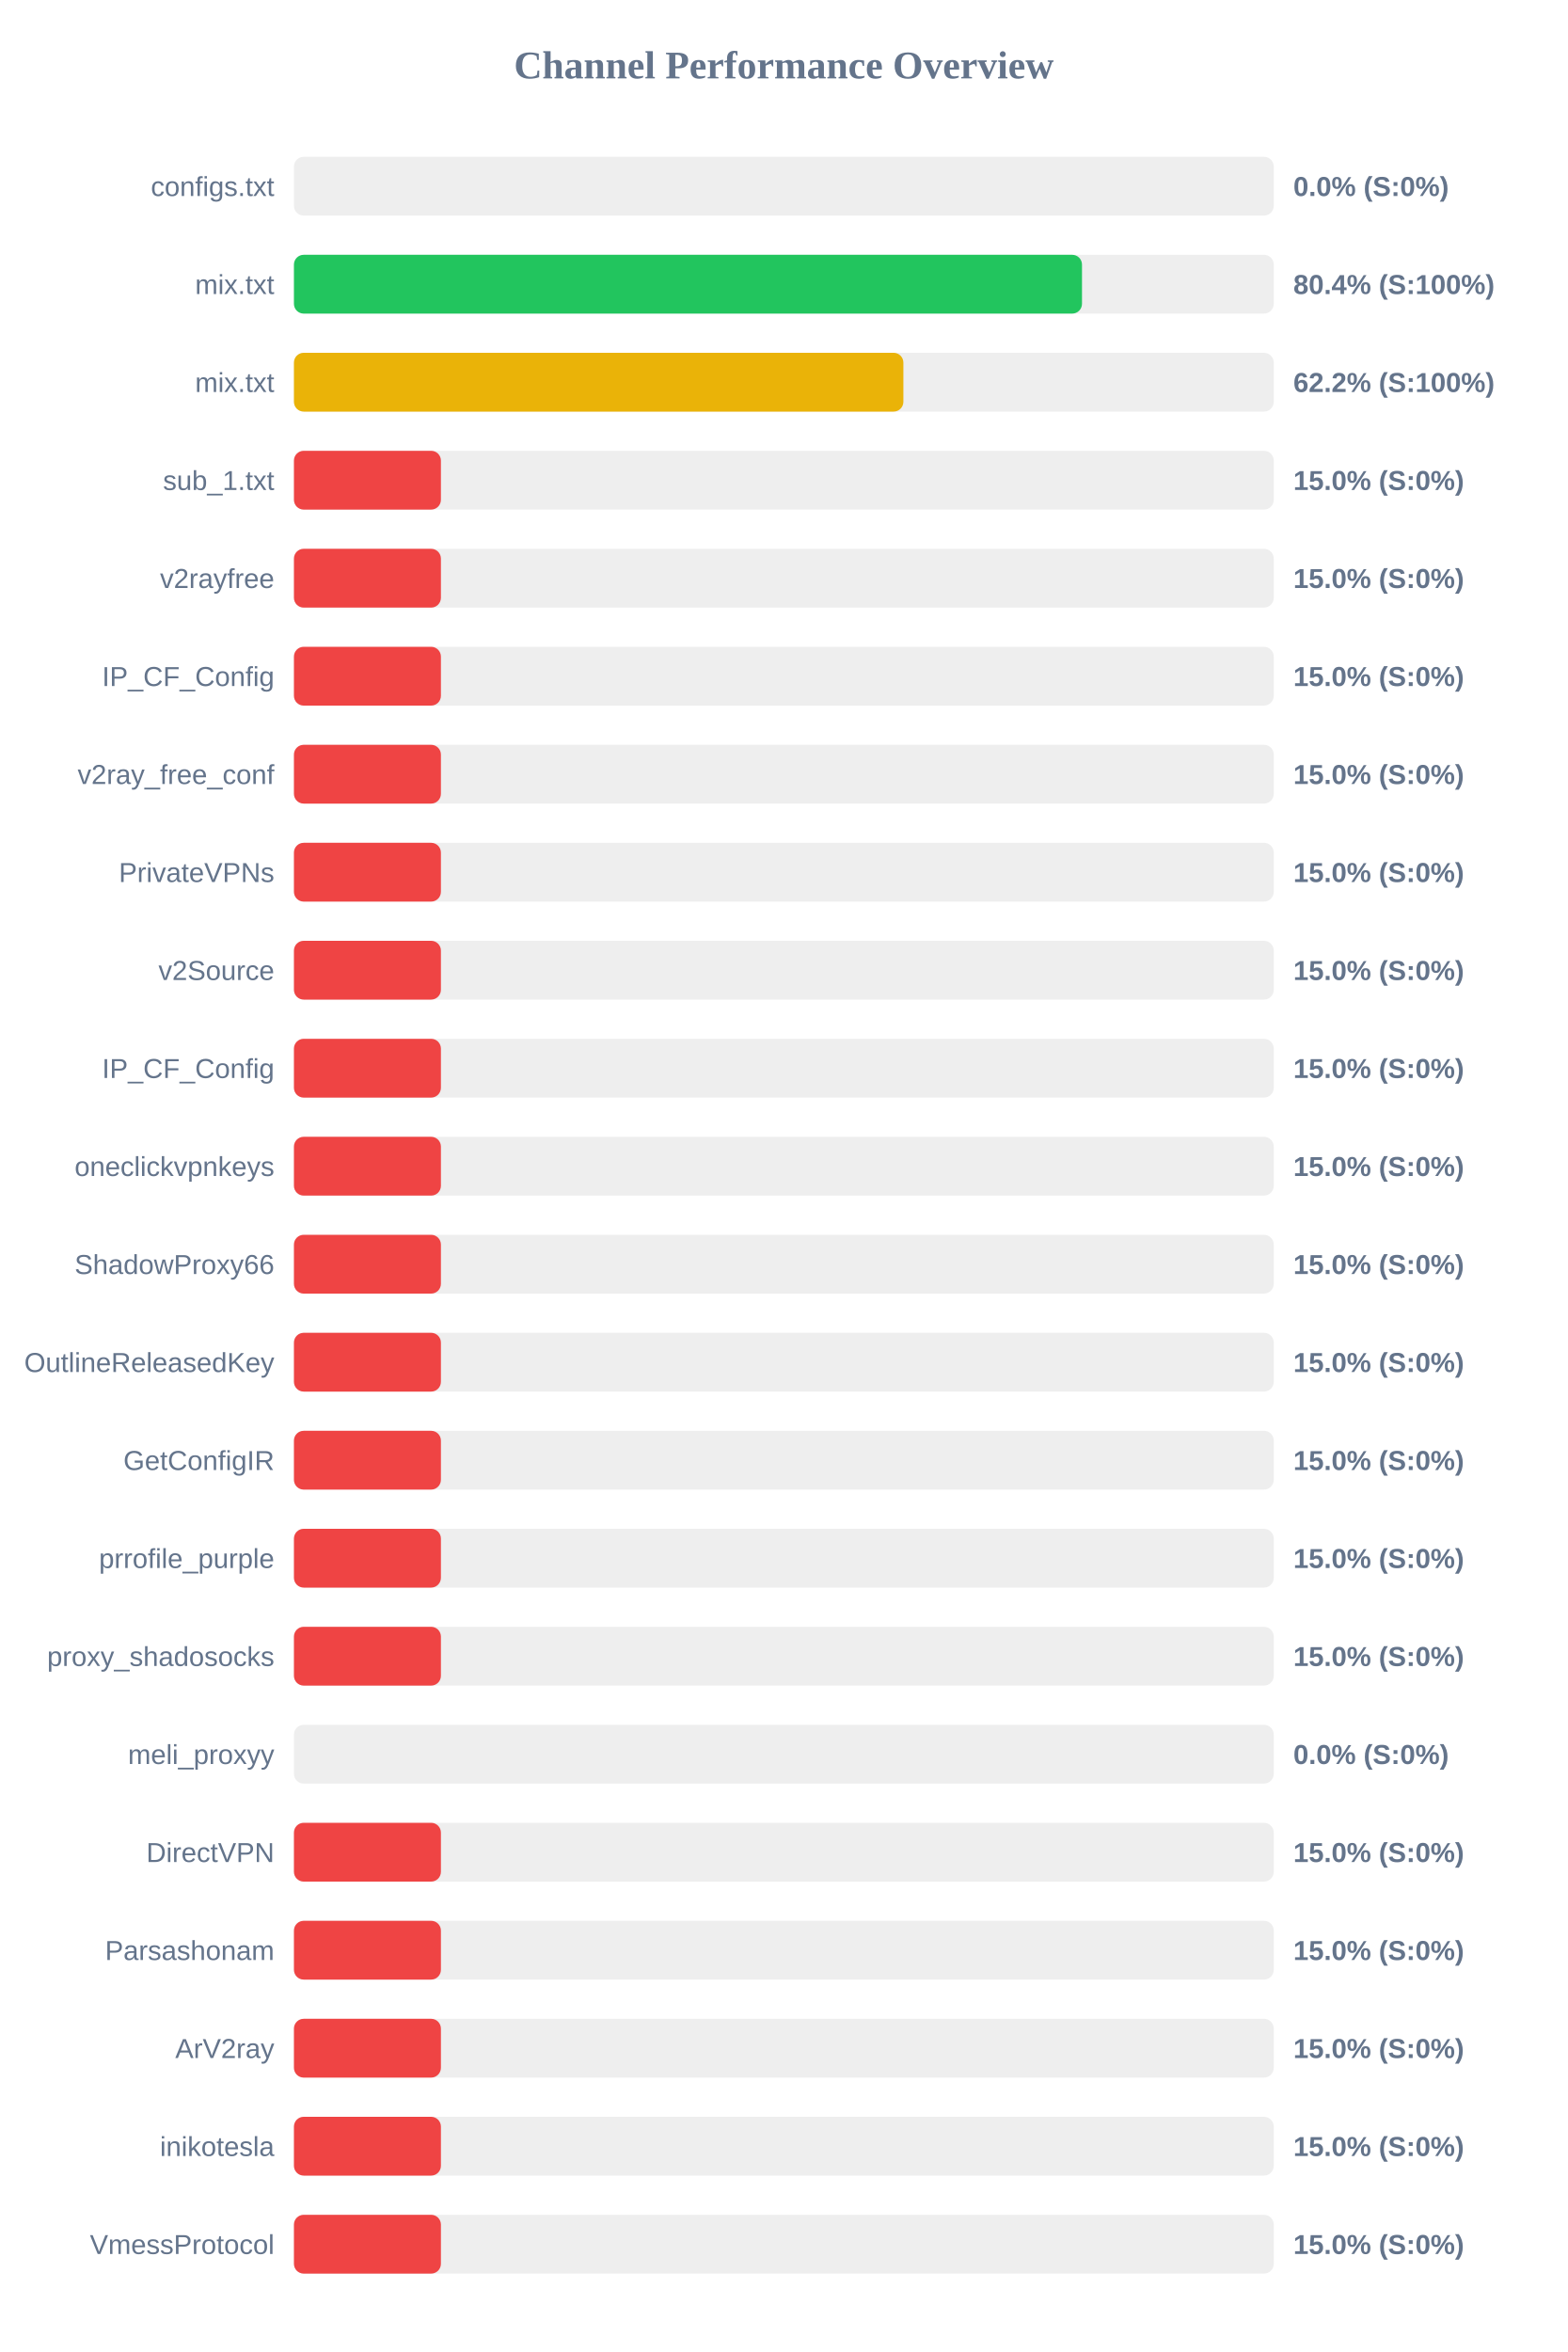
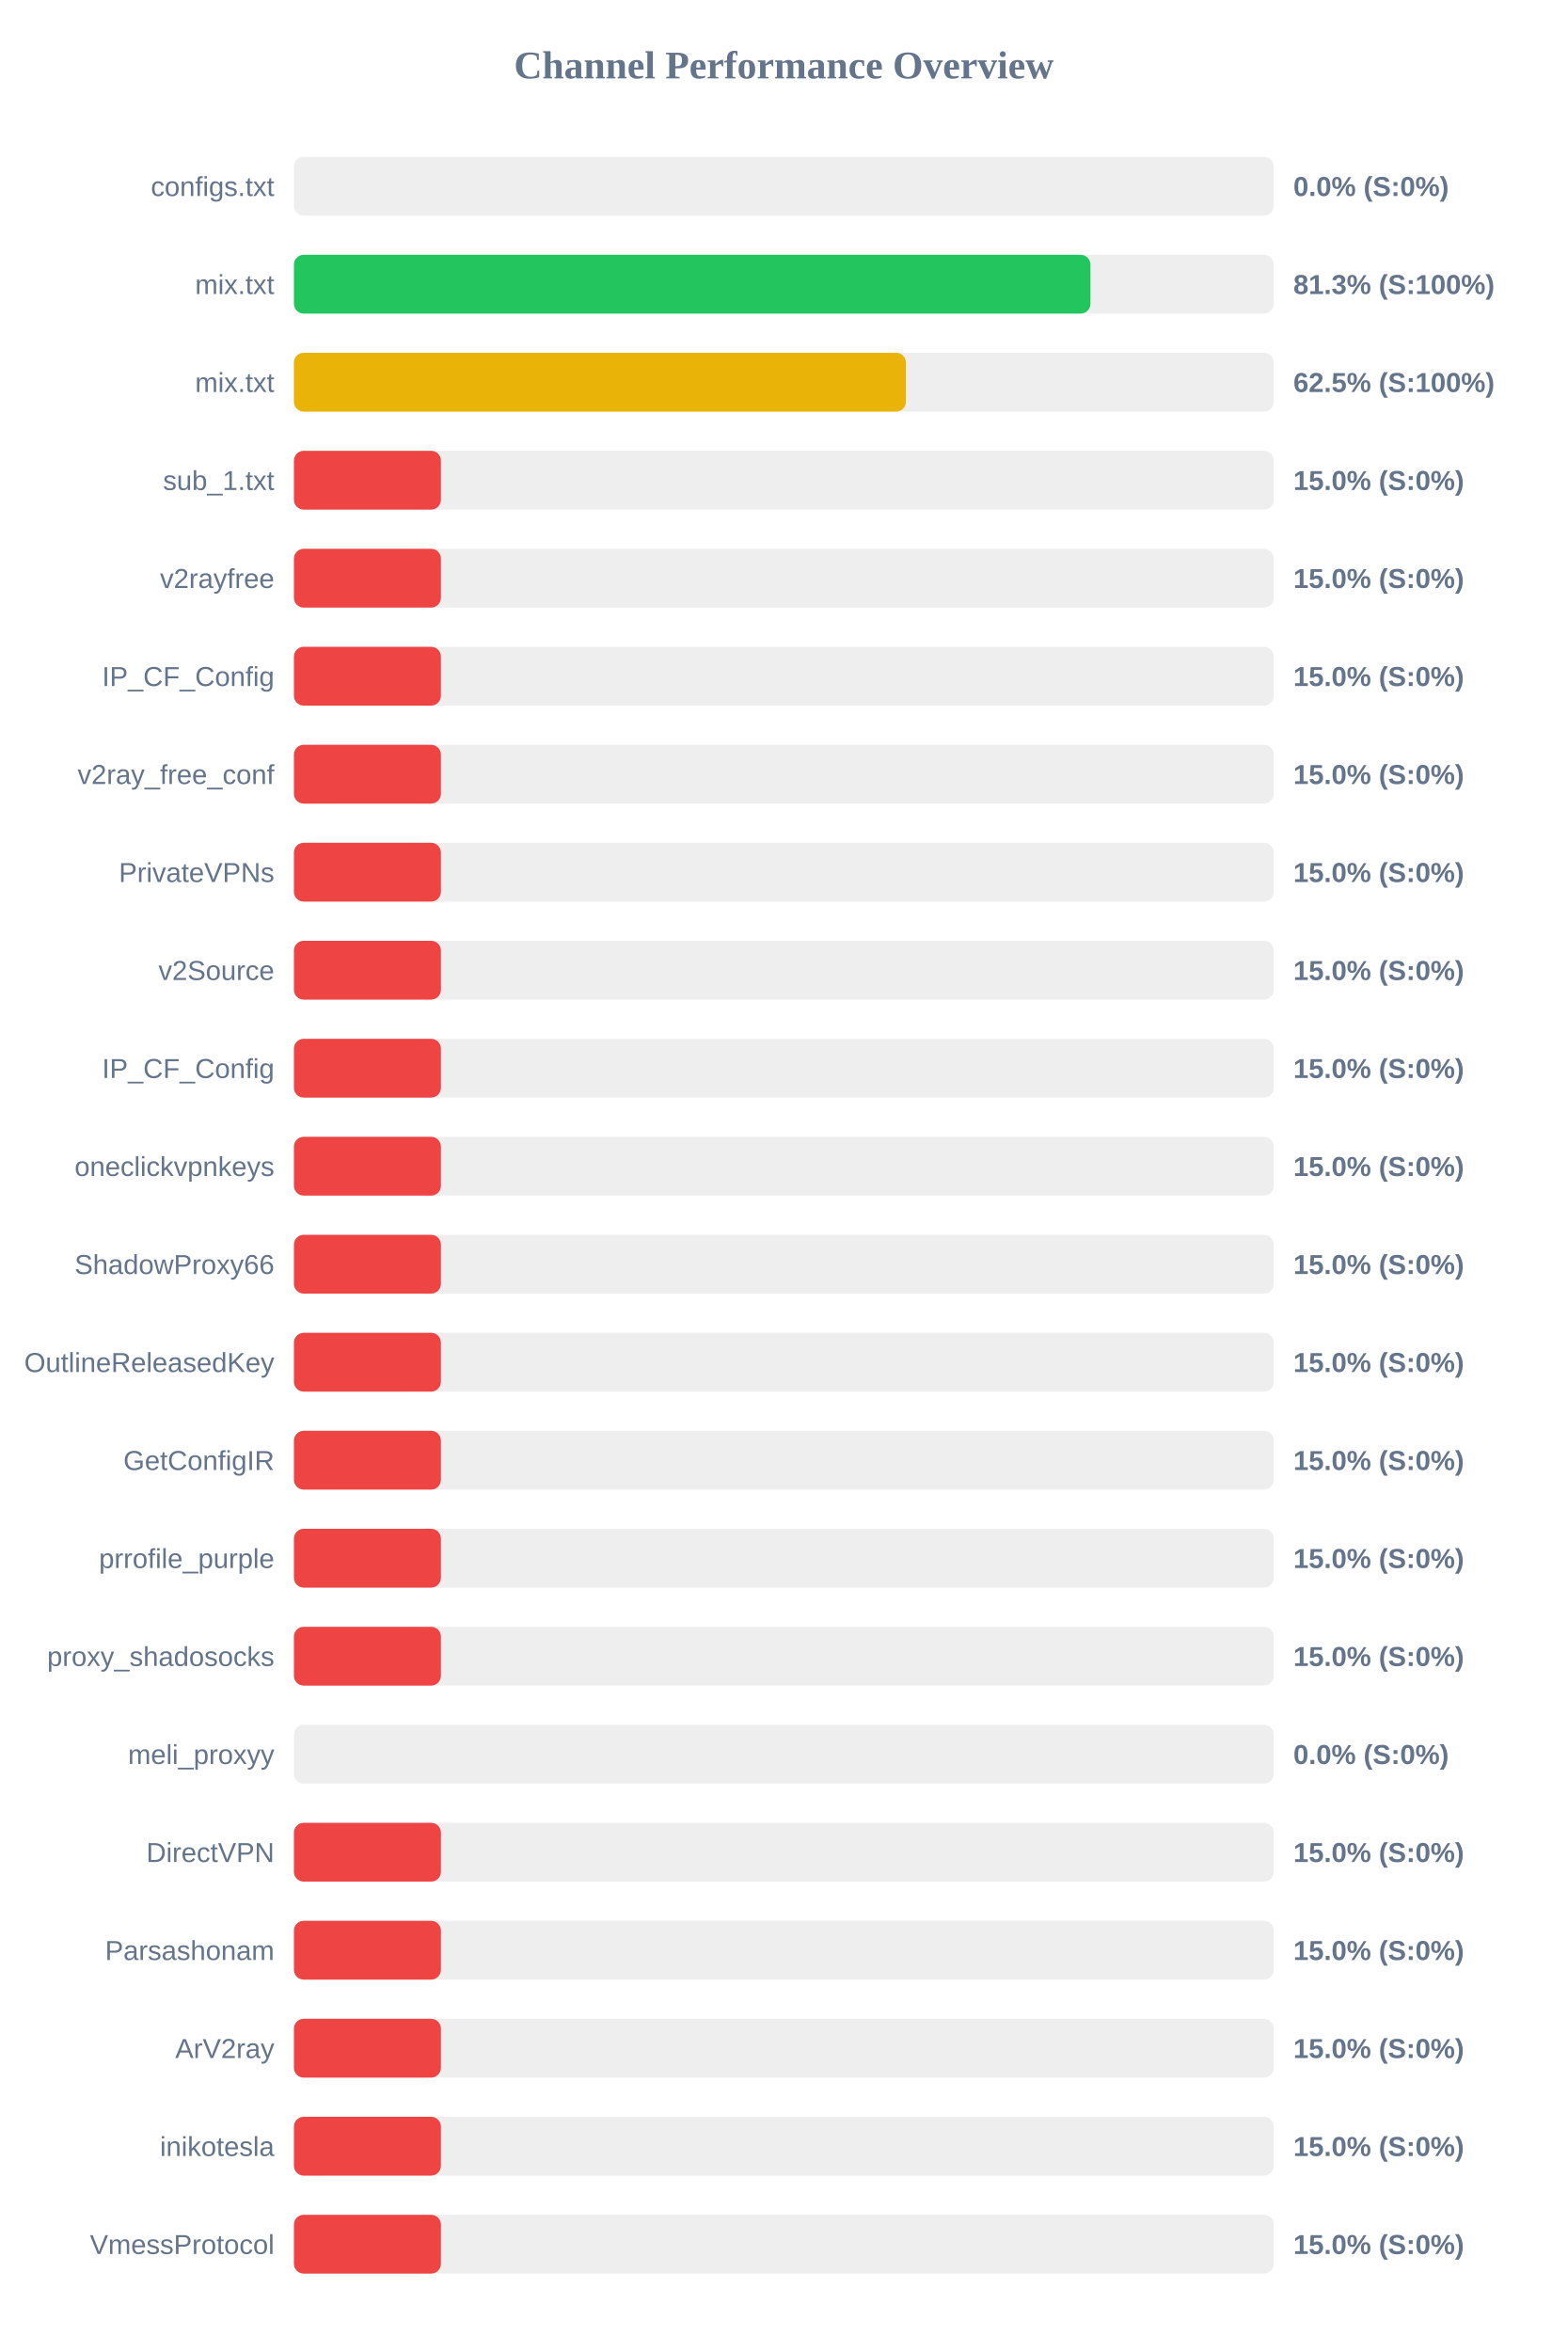
<svg xmlns="http://www.w3.org/2000/svg" width="800" height="1200" version="1.1">
  <style>
        .row { font: 14px Arial; fill: #64748b; }
        .score { font: bold 14px Arial; fill: #64748b; }
    </style>
  <text x="400" y="40" text-anchor="middle" font-size="20px" font-weight="bold" fill="#64748b">Channel Performance Overview</text>
  <rect x="150" y="80" width="500" height="30" fill="#eee" rx="5" />
  <rect x="150" y="80" width="0.0" height="30" fill="#ef4444" rx="5" />
  <text x="140" y="100" text-anchor="end" class="row">configs.txt</text>
  <text x="660" y="100" text-anchor="start" class="score">0.0% (S:0%)</text>
  <rect x="150" y="130" width="500" height="30" fill="#eee" rx="5" />
-   <rect x="150" y="130" width="402.15" height="30" fill="#22c55e" rx="5" />
+   <rect x="150" y="130" width="406.45" height="30" fill="#22c55e" rx="5" />
  <text x="140" y="150" text-anchor="end" class="row">mix.txt</text>
-   <text x="660" y="150" text-anchor="start" class="score">80.4% (S:100%)</text>
+   <text x="660" y="150" text-anchor="start" class="score">81.3% (S:100%)</text>
  <rect x="150" y="180" width="500" height="30" fill="#eee" rx="5" />
-   <rect x="150" y="180" width="311.0" height="30" fill="#eab308" rx="5" />
+   <rect x="150" y="180" width="312.3" height="30" fill="#eab308" rx="5" />
  <text x="140" y="200" text-anchor="end" class="row">mix.txt</text>
-   <text x="660" y="200" text-anchor="start" class="score">62.2% (S:100%)</text>
+   <text x="660" y="200" text-anchor="start" class="score">62.5% (S:100%)</text>
  <rect x="150" y="230" width="500" height="30" fill="#eee" rx="5" />
  <rect x="150" y="230" width="75.0" height="30" fill="#ef4444" rx="5" />
  <text x="140" y="250" text-anchor="end" class="row">sub_1.txt</text>
  <text x="660" y="250" text-anchor="start" class="score">15.0% (S:0%)</text>
  <rect x="150" y="280" width="500" height="30" fill="#eee" rx="5" />
  <rect x="150" y="280" width="75.0" height="30" fill="#ef4444" rx="5" />
  <text x="140" y="300" text-anchor="end" class="row">v2rayfree</text>
  <text x="660" y="300" text-anchor="start" class="score">15.0% (S:0%)</text>
  <rect x="150" y="330" width="500" height="30" fill="#eee" rx="5" />
  <rect x="150" y="330" width="75.0" height="30" fill="#ef4444" rx="5" />
  <text x="140" y="350" text-anchor="end" class="row">IP_CF_Config</text>
  <text x="660" y="350" text-anchor="start" class="score">15.0% (S:0%)</text>
  <rect x="150" y="380" width="500" height="30" fill="#eee" rx="5" />
  <rect x="150" y="380" width="75.0" height="30" fill="#ef4444" rx="5" />
  <text x="140" y="400" text-anchor="end" class="row">v2ray_free_conf</text>
  <text x="660" y="400" text-anchor="start" class="score">15.0% (S:0%)</text>
  <rect x="150" y="430" width="500" height="30" fill="#eee" rx="5" />
  <rect x="150" y="430" width="75.0" height="30" fill="#ef4444" rx="5" />
  <text x="140" y="450" text-anchor="end" class="row">PrivateVPNs</text>
  <text x="660" y="450" text-anchor="start" class="score">15.0% (S:0%)</text>
  <rect x="150" y="480" width="500" height="30" fill="#eee" rx="5" />
  <rect x="150" y="480" width="75.0" height="30" fill="#ef4444" rx="5" />
  <text x="140" y="500" text-anchor="end" class="row">v2Source</text>
  <text x="660" y="500" text-anchor="start" class="score">15.0% (S:0%)</text>
  <rect x="150" y="530" width="500" height="30" fill="#eee" rx="5" />
  <rect x="150" y="530" width="75.0" height="30" fill="#ef4444" rx="5" />
  <text x="140" y="550" text-anchor="end" class="row">IP_CF_Config</text>
  <text x="660" y="550" text-anchor="start" class="score">15.0% (S:0%)</text>
  <rect x="150" y="580" width="500" height="30" fill="#eee" rx="5" />
  <rect x="150" y="580" width="75.0" height="30" fill="#ef4444" rx="5" />
  <text x="140" y="600" text-anchor="end" class="row">oneclickvpnkeys</text>
  <text x="660" y="600" text-anchor="start" class="score">15.0% (S:0%)</text>
  <rect x="150" y="630" width="500" height="30" fill="#eee" rx="5" />
  <rect x="150" y="630" width="75.0" height="30" fill="#ef4444" rx="5" />
  <text x="140" y="650" text-anchor="end" class="row">ShadowProxy66</text>
  <text x="660" y="650" text-anchor="start" class="score">15.0% (S:0%)</text>
  <rect x="150" y="680" width="500" height="30" fill="#eee" rx="5" />
  <rect x="150" y="680" width="75.0" height="30" fill="#ef4444" rx="5" />
  <text x="140" y="700" text-anchor="end" class="row">OutlineReleasedKey</text>
  <text x="660" y="700" text-anchor="start" class="score">15.0% (S:0%)</text>
  <rect x="150" y="730" width="500" height="30" fill="#eee" rx="5" />
  <rect x="150" y="730" width="75.0" height="30" fill="#ef4444" rx="5" />
  <text x="140" y="750" text-anchor="end" class="row">GetConfigIR</text>
  <text x="660" y="750" text-anchor="start" class="score">15.0% (S:0%)</text>
  <rect x="150" y="780" width="500" height="30" fill="#eee" rx="5" />
  <rect x="150" y="780" width="75.0" height="30" fill="#ef4444" rx="5" />
  <text x="140" y="800" text-anchor="end" class="row">prrofile_purple</text>
  <text x="660" y="800" text-anchor="start" class="score">15.0% (S:0%)</text>
  <rect x="150" y="830" width="500" height="30" fill="#eee" rx="5" />
  <rect x="150" y="830" width="75.0" height="30" fill="#ef4444" rx="5" />
  <text x="140" y="850" text-anchor="end" class="row">proxy_shadosocks</text>
  <text x="660" y="850" text-anchor="start" class="score">15.0% (S:0%)</text>
  <rect x="150" y="880" width="500" height="30" fill="#eee" rx="5" />
  <rect x="150" y="880" width="0.0" height="30" fill="#ef4444" rx="5" />
  <text x="140" y="900" text-anchor="end" class="row">meli_proxyy</text>
  <text x="660" y="900" text-anchor="start" class="score">0.0% (S:0%)</text>
  <rect x="150" y="930" width="500" height="30" fill="#eee" rx="5" />
  <rect x="150" y="930" width="75.0" height="30" fill="#ef4444" rx="5" />
  <text x="140" y="950" text-anchor="end" class="row">DirectVPN</text>
  <text x="660" y="950" text-anchor="start" class="score">15.0% (S:0%)</text>
  <rect x="150" y="980" width="500" height="30" fill="#eee" rx="5" />
  <rect x="150" y="980" width="75.0" height="30" fill="#ef4444" rx="5" />
  <text x="140" y="1000" text-anchor="end" class="row">Parsashonam</text>
  <text x="660" y="1000" text-anchor="start" class="score">15.0% (S:0%)</text>
  <rect x="150" y="1030" width="500" height="30" fill="#eee" rx="5" />
  <rect x="150" y="1030" width="75.0" height="30" fill="#ef4444" rx="5" />
  <text x="140" y="1050" text-anchor="end" class="row">ArV2ray</text>
  <text x="660" y="1050" text-anchor="start" class="score">15.0% (S:0%)</text>
  <rect x="150" y="1080" width="500" height="30" fill="#eee" rx="5" />
  <rect x="150" y="1080" width="75.0" height="30" fill="#ef4444" rx="5" />
  <text x="140" y="1100" text-anchor="end" class="row">inikotesla</text>
  <text x="660" y="1100" text-anchor="start" class="score">15.0% (S:0%)</text>
  <rect x="150" y="1130" width="500" height="30" fill="#eee" rx="5" />
  <rect x="150" y="1130" width="75.0" height="30" fill="#ef4444" rx="5" />
  <text x="140" y="1150" text-anchor="end" class="row">VmessProtocol</text>
  <text x="660" y="1150" text-anchor="start" class="score">15.0% (S:0%)</text>
</svg>
